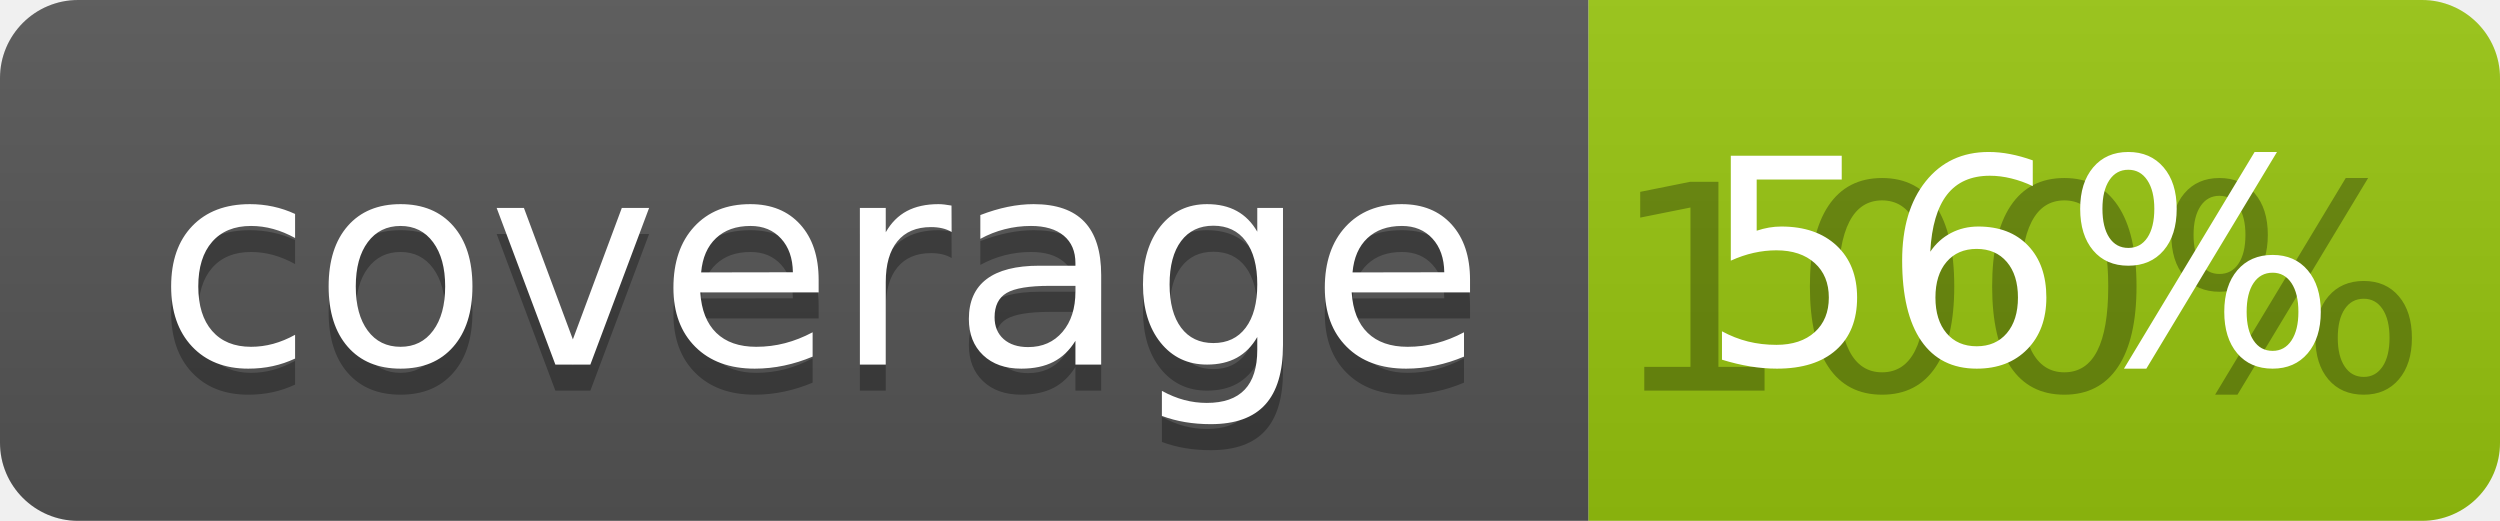
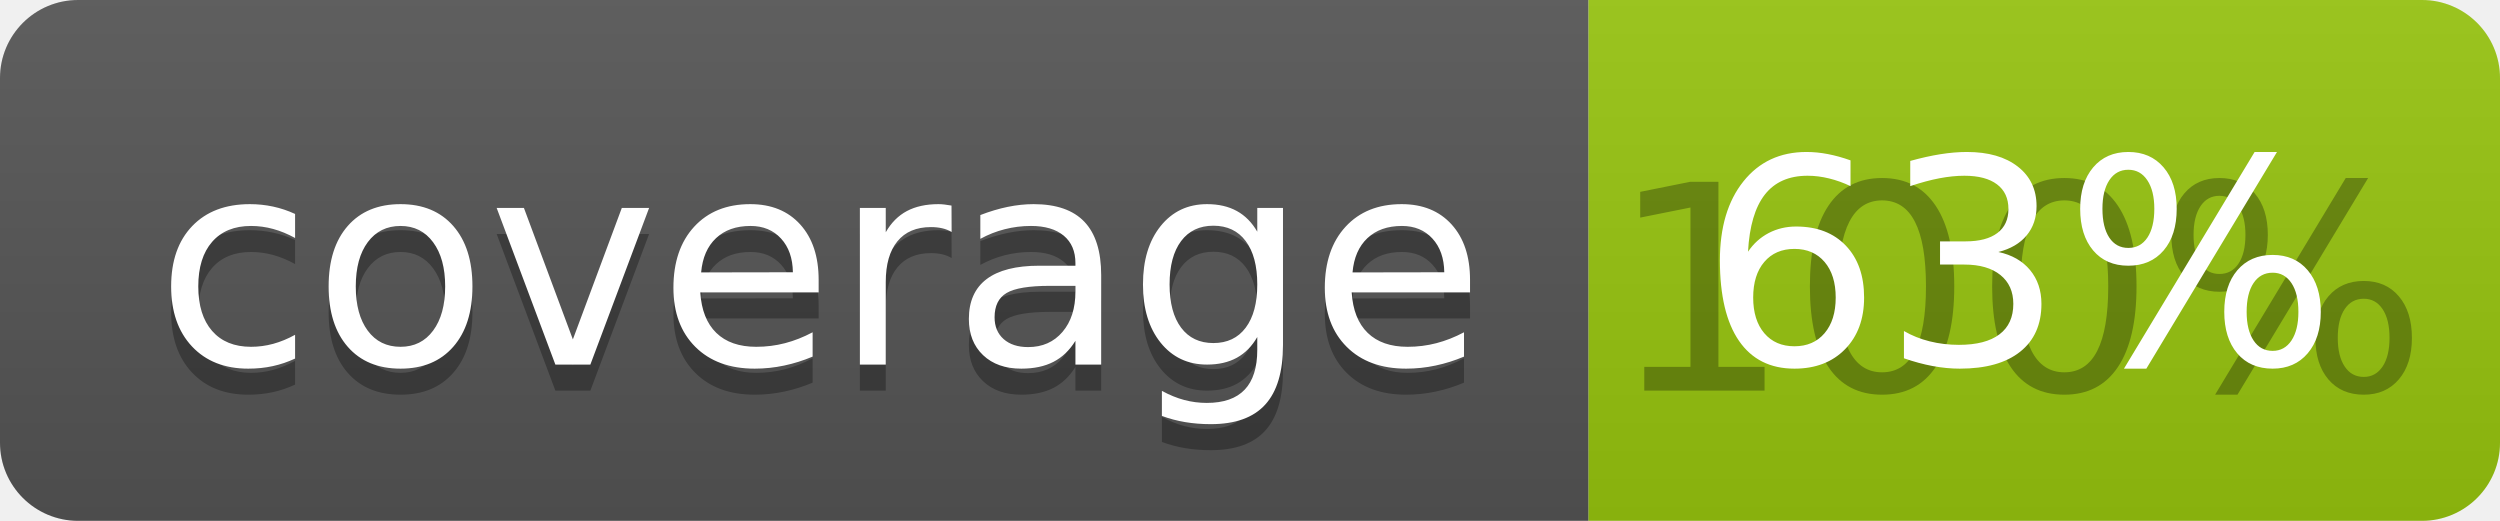
<svg xmlns="http://www.w3.org/2000/svg" width="96" height="20">
  <linearGradient id="b" x2="0" y2="100%">
    <stop offset="0" stop-color="#bbb" stop-opacity=".1" />
    <stop offset="1" stop-opacity=".1" />
  </linearGradient>
  <clipPath id="a">
    <rect width="96" height="20" rx="3" fill="#fff" />
  </clipPath>
  <g clip-path="url(#a)">
    <path fill="#555" d="M0 0h61v20H0z" />
    <path fill="#97C50F" d="M61 0h35v20H61z" />
    <path fill="url(#b)" d="M0 0h96v20H0z" />
  </g>
  <g fill="#fff" text-anchor="middle" font-family="DejaVu Sans,Verdana,Geneva,sans-serif" font-size="110">
    <text x="315" y="150" fill="#010101" fill-opacity=".3" transform="scale(.1)" textLength="510">coverage</text>
    <text x="315" y="140" transform="scale(.1)" textLength="510">coverage</text>
    <text x="775" y="150" fill="#010101" fill-opacity=".3" transform="scale(.1)" textLength="250">100%</text>
-     <text x="775" y="140" transform="scale(.1)" textLength="250">56%</text>
+     <text x="775" y="140" transform="scale(.1)" textLength="250">63%</text>
  </g>
</svg>
